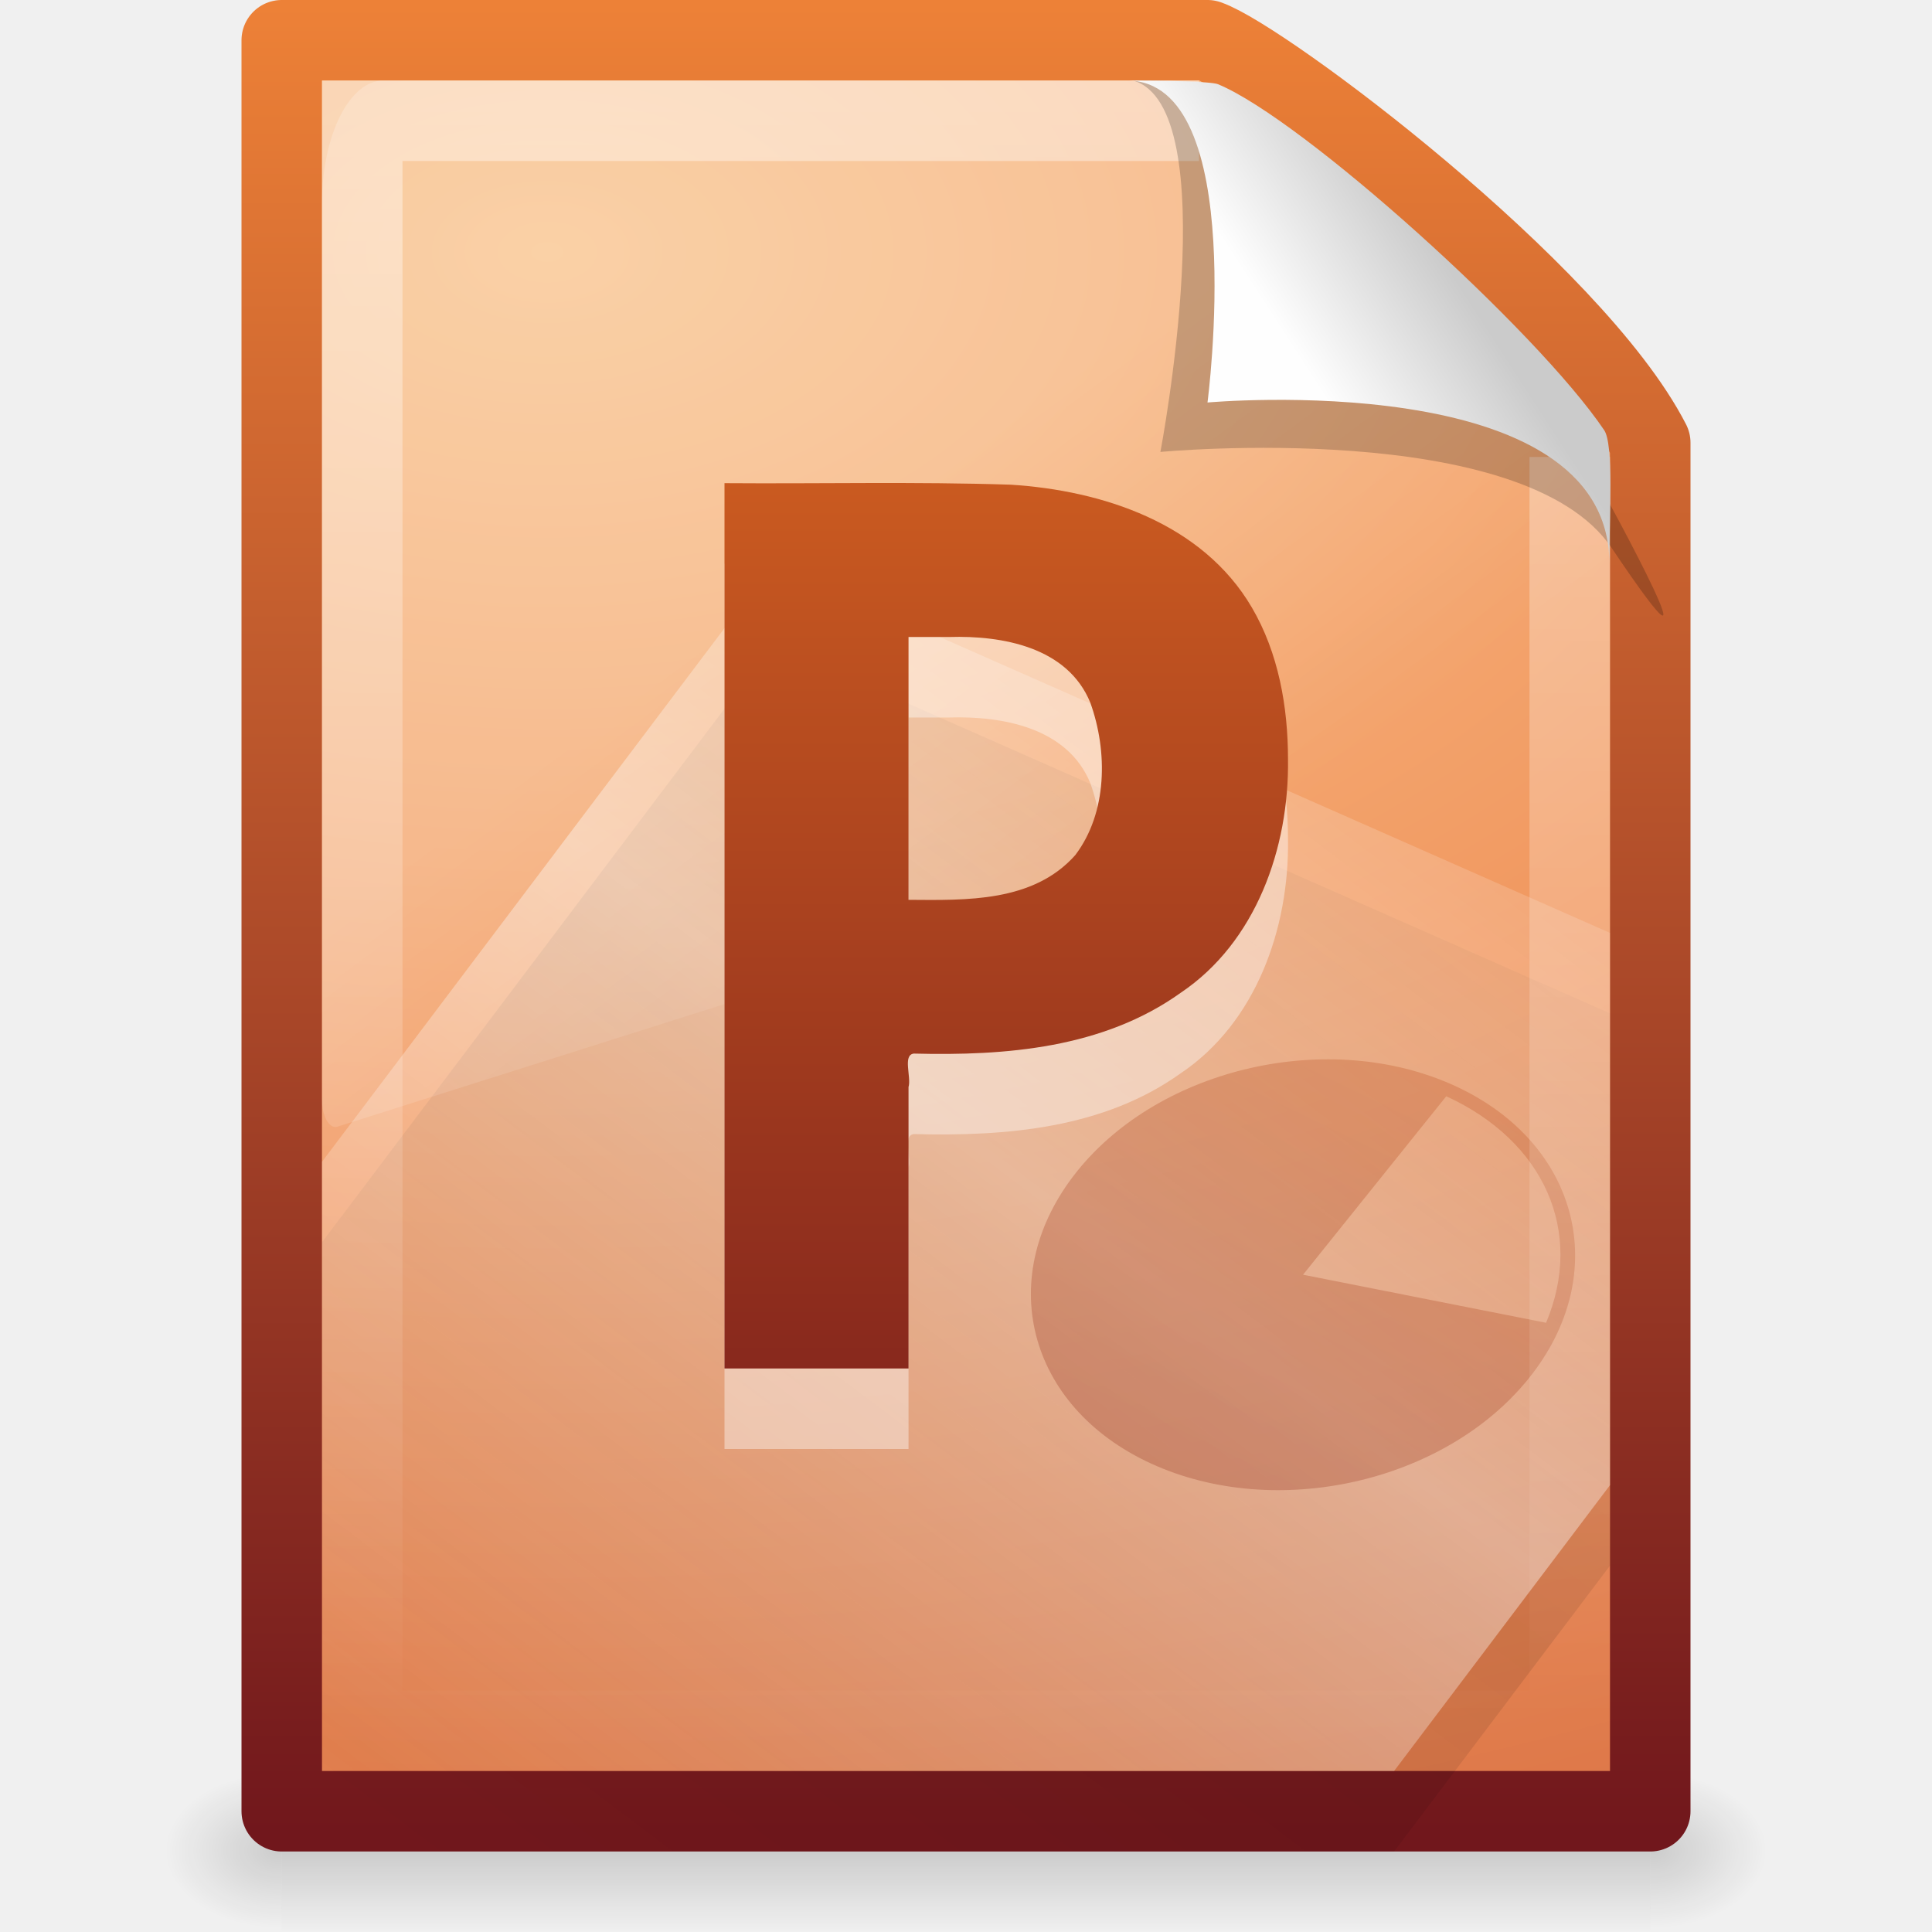
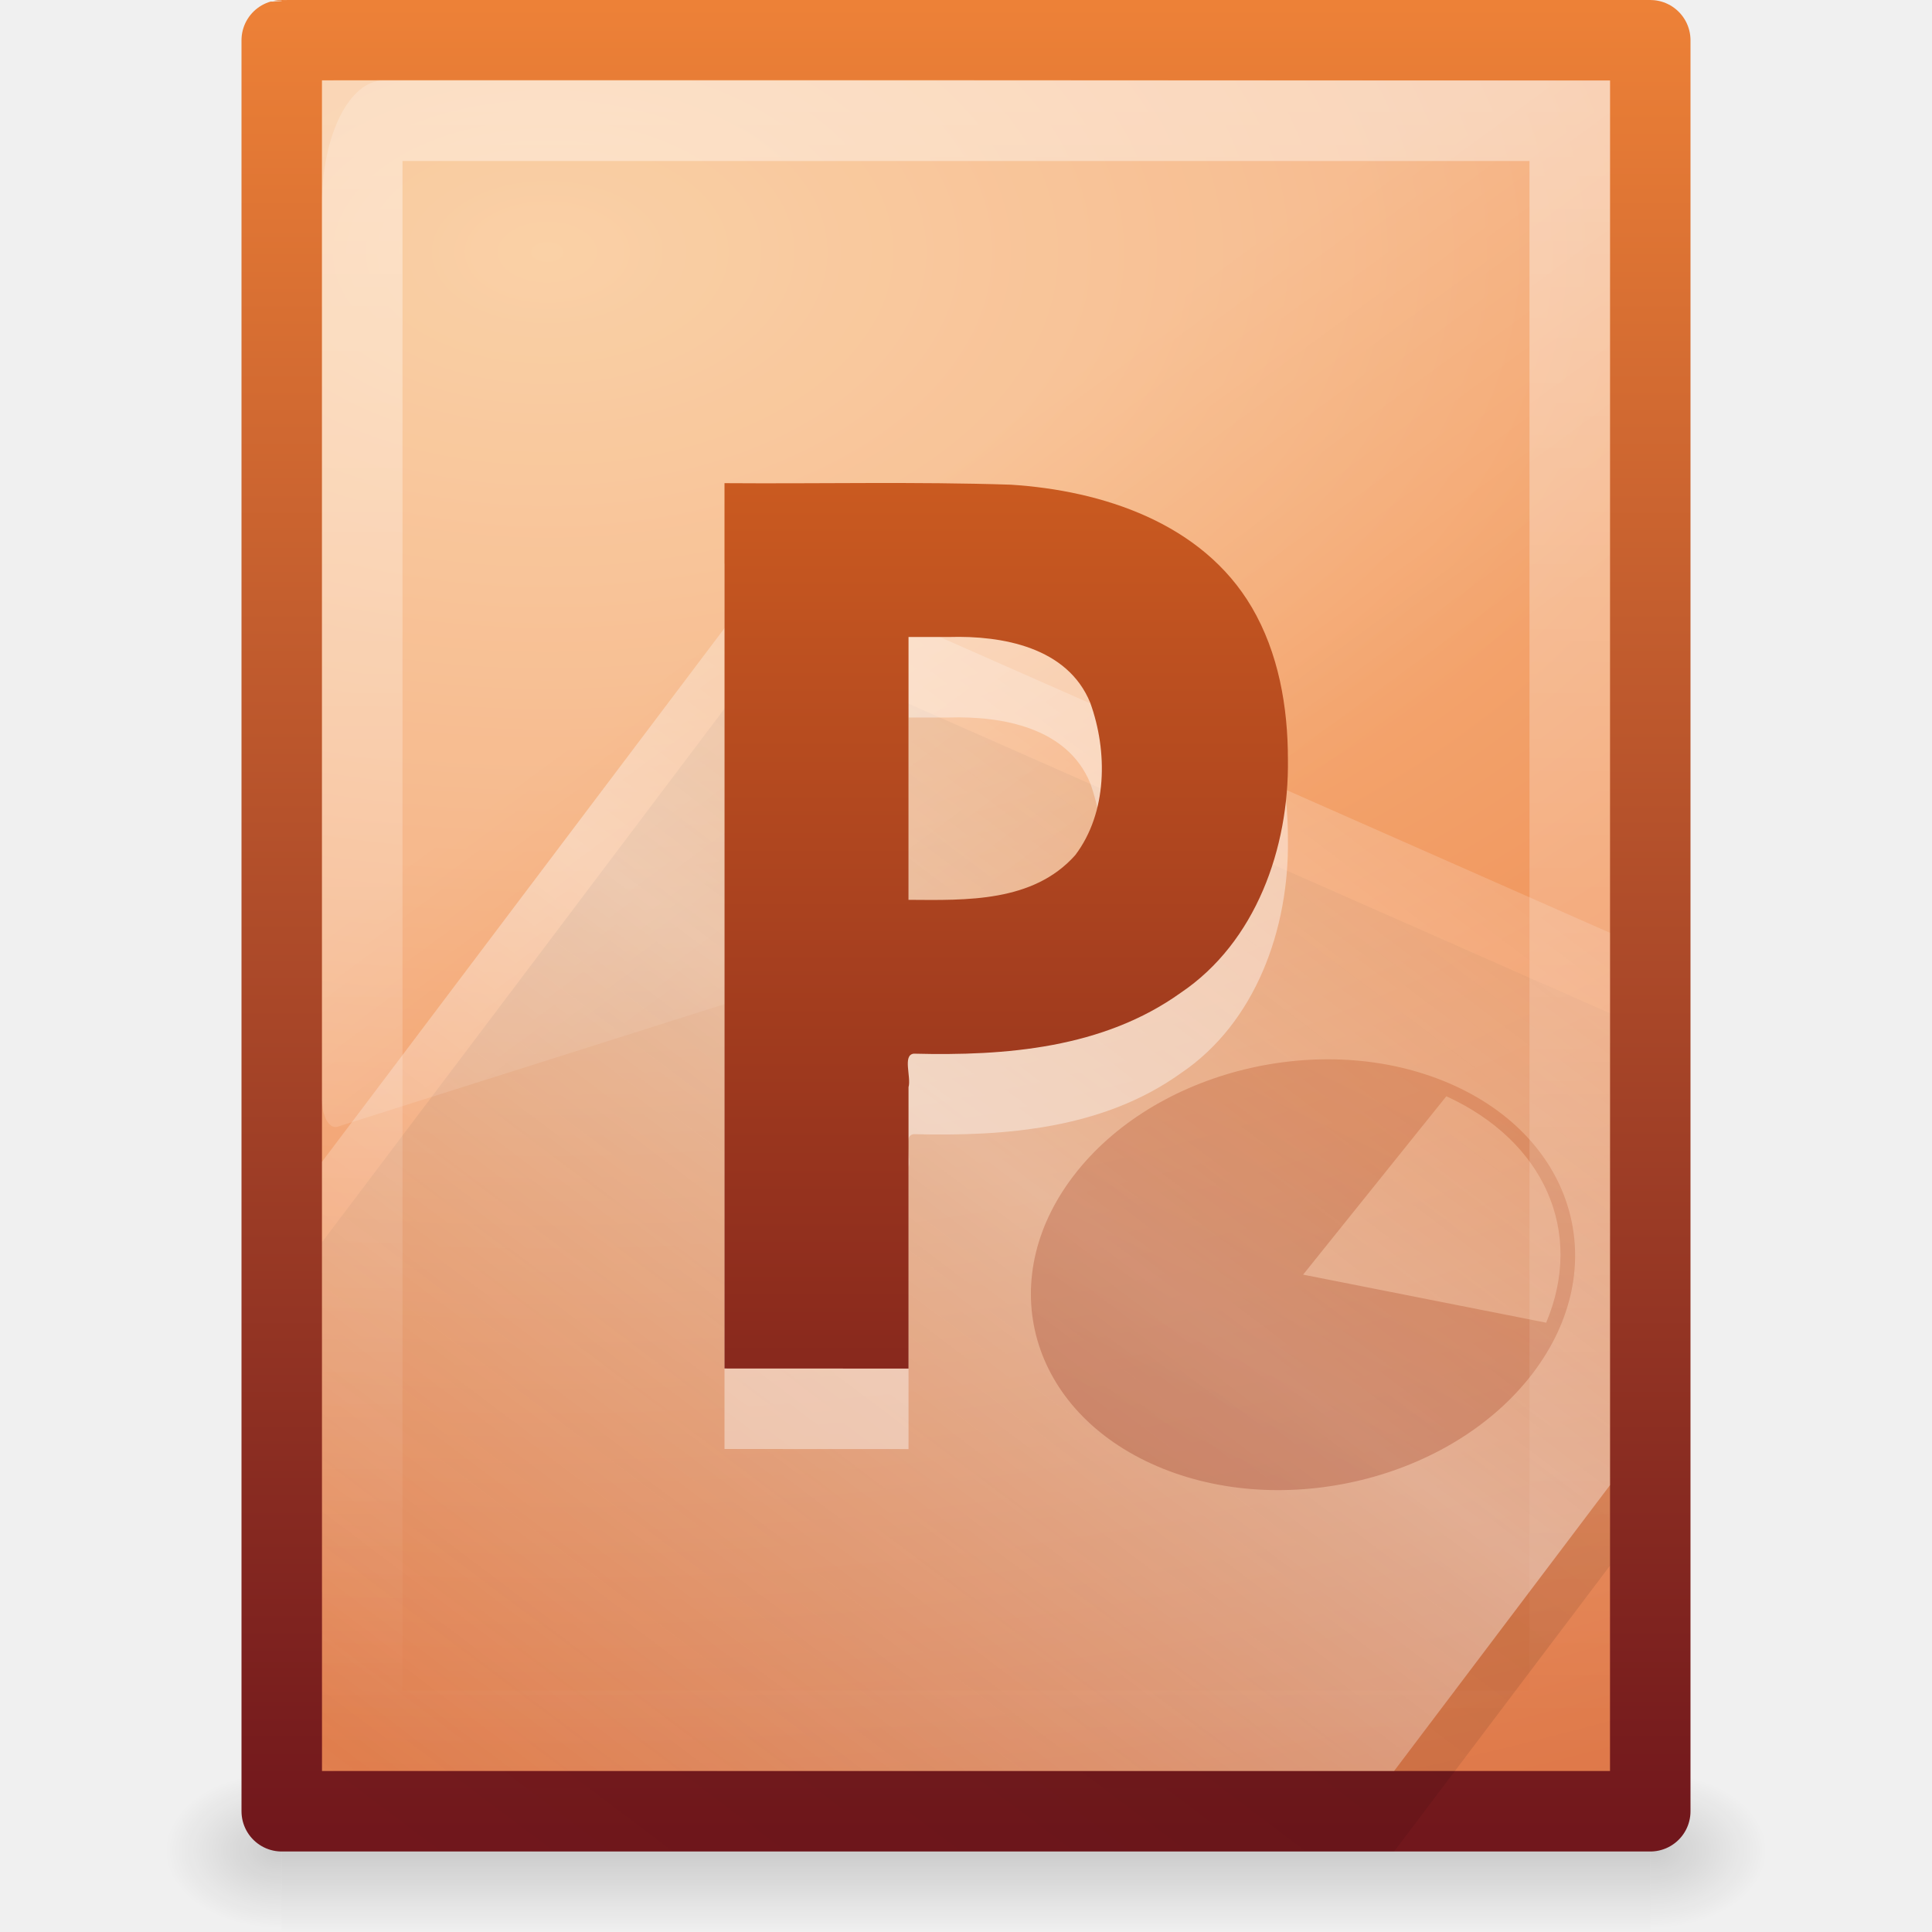
<svg xmlns="http://www.w3.org/2000/svg" xmlns:xlink="http://www.w3.org/1999/xlink" version="1.0" width="24" height="24" id="svg3469">
  <defs id="defs3471">
    <linearGradient id="linearGradient5048">
      <stop id="stop5050" style="stop-color:#000000;stop-opacity:0" offset="0" />
      <stop id="stop5056" style="stop-color:#000000;stop-opacity:1" offset="0.5" />
      <stop id="stop5052" style="stop-color:#000000;stop-opacity:0" offset="1" />
    </linearGradient>
-     <linearGradient x1="302.857" y1="366.648" x2="302.857" y2="609.505" id="linearGradient2673" xlink:href="#linearGradient5048" gradientUnits="userSpaceOnUse" gradientTransform="matrix(3.52071e-2,0,0,8.23529e-3,-0.724852,18.98055)" />
-     <radialGradient cx="605.714" cy="486.648" r="117.143" fx="605.714" fy="486.648" id="radialGradient2670" xlink:href="#linearGradient5060" gradientUnits="userSpaceOnUse" gradientTransform="matrix(-1.204859e-2,0,0,8.23529e-3,10.76121,18.98057)" />
+     <linearGradient x1="302.857" y1="366.648" x2="302.857" y2="609.505" id="linearGradient2673" xlink:href="#linearGradient5048" gradientUnits="userSpaceOnUse" gradientTransform="matrix(0.0352071,0,0,0.00823529,-0.724852,18.98055)" />
+     <radialGradient cx="605.714" cy="486.648" r="117.143" fx="605.714" fy="486.648" id="radialGradient2670" xlink:href="#linearGradient5060" gradientUnits="userSpaceOnUse" gradientTransform="matrix(-0.01204859,0,0,0.00823529,10.76121,18.98057)" />
    <linearGradient id="linearGradient5060">
      <stop id="stop5062" style="stop-color:#000000;stop-opacity:1" offset="0" />
      <stop id="stop5064" style="stop-color:#000000;stop-opacity:0" offset="1" />
    </linearGradient>
-     <radialGradient cx="605.714" cy="486.648" r="117.143" fx="605.714" fy="486.648" id="radialGradient2667" xlink:href="#linearGradient5060" gradientUnits="userSpaceOnUse" gradientTransform="matrix(1.204859e-2,0,0,8.23529e-3,13.23879,18.98057)" />
+     <radialGradient cx="605.714" cy="486.648" r="117.143" fx="605.714" fy="486.648" id="radialGradient2667" xlink:href="#linearGradient5060" gradientUnits="userSpaceOnUse" gradientTransform="matrix(0.01204859,0,0,0.00823529,13.23879,18.98057)" />
    <linearGradient id="linearGradient2490-113-580">
      <stop id="stop5567" style="stop-color:#71171c;stop-opacity:1" offset="0" />
      <stop id="stop5569" style="stop-color:#ed8137;stop-opacity:1" offset="1" />
    </linearGradient>
    <linearGradient x1="-51.786" y1="53.624" x2="-51.786" y2="2.906" id="linearGradient2664" xlink:href="#linearGradient2490-113-580" gradientUnits="userSpaceOnUse" gradientTransform="matrix(0.3922137,0,0,0.4473607,29.19929,-1.238699)" />
    <linearGradient id="linearGradient5344-867">
      <stop id="stop5559" style="stop-color:#f9c590;stop-opacity:1" offset="0" />
      <stop id="stop5561" style="stop-color:#f19860;stop-opacity:1" offset="0.397" />
      <stop id="stop5563" style="stop-color:#ce5d36;stop-opacity:1" offset="1" />
    </linearGradient>
    <radialGradient cx="14.239" cy="11.49" r="18" fx="14.239" fy="11.49" id="radialGradient2662" xlink:href="#linearGradient5344-867" gradientUnits="userSpaceOnUse" gradientTransform="matrix(0,1.589098,-2.573576,0,36.37854,-19.49787)" />
    <linearGradient id="linearGradient4000-159-371">
      <stop id="stop5573" style="stop-color:#000000;stop-opacity:1" offset="0" />
      <stop id="stop5575" style="stop-color:#000000;stop-opacity:0" offset="1" />
    </linearGradient>
    <linearGradient x1="75.854" y1="28" x2="91" y2="12" id="linearGradient3467" xlink:href="#linearGradient4000-159-371" gradientUnits="userSpaceOnUse" gradientTransform="matrix(0.5586662,0,0,0.4447519,-29.22209,3.659021)" spreadMethod="reflect" />
    <linearGradient id="linearGradient5293-366-550">
      <stop id="stop5579" style="stop-color:#ffffff;stop-opacity:1" offset="0" />
      <stop id="stop5581" style="stop-color:#ffffff;stop-opacity:0" offset="1" />
    </linearGradient>
    <linearGradient x1="75.854" y1="28" x2="91" y2="12" id="linearGradient3464" xlink:href="#linearGradient5293-366-550" gradientUnits="userSpaceOnUse" gradientTransform="matrix(0.5586662,0,0,0.4447519,-29.16138,2.605258)" spreadMethod="reflect" />
    <linearGradient x1="53.4" y1="70.079" x2="106.992" y2="-18.244" id="linearGradient3461" xlink:href="#linearGradient2490-113-373" gradientUnits="userSpaceOnUse" gradientTransform="matrix(0.1952247,0,0,0.1554176,1.7817,11.64222)" spreadMethod="reflect" />
    <linearGradient id="linearGradient3211">
      <stop id="stop3213" style="stop-color:#ffffff;stop-opacity:1" offset="0" />
      <stop id="stop3215" style="stop-color:#ffffff;stop-opacity:0" offset="1" />
    </linearGradient>
    <linearGradient x1="24" y1="2" x2="24" y2="46.017" id="linearGradient2659" xlink:href="#linearGradient3211" gradientUnits="userSpaceOnUse" gradientTransform="matrix(0.4545444,0,0,0.4651153,1.090934,0.3372293)" />
    <linearGradient id="linearGradient8589">
      <stop id="stop8591" style="stop-color:#fefefe;stop-opacity:1" offset="0" />
      <stop id="stop8593" style="stop-color:#cbcbcb;stop-opacity:1" offset="1" />
    </linearGradient>
-     <linearGradient x1="32.892" y1="8.059" x2="36.358" y2="5.457" id="linearGradient2655" xlink:href="#linearGradient8589" gradientUnits="userSpaceOnUse" gradientTransform="matrix(0.4778466,0,0,0.5524833,0.3722548,-7.61283e-2)" />
+     <linearGradient x1="32.892" y1="8.059" x2="36.358" y2="5.457" id="linearGradient2655" xlink:href="#linearGradient8589" gradientUnits="userSpaceOnUse" gradientTransform="matrix(0.4778466,0,0,0.5524833,0.3722548,-0.0761283)" />
    <linearGradient id="linearGradient8265-821-176-38-919-66-249">
      <stop id="stop2687" style="stop-color:#ffffff;stop-opacity:1" offset="0" />
      <stop id="stop2689" style="stop-color:#ffffff;stop-opacity:0" offset="1" />
    </linearGradient>
    <linearGradient x1="16.626" y1="15.298" x2="20.055" y2="24.628" id="linearGradient2652" xlink:href="#linearGradient8265-821-176-38-919-66-249" gradientUnits="userSpaceOnUse" gradientTransform="matrix(0.3482993,0,0,0.6967199,3.640816,-3.158546)" />
    <linearGradient id="linearGradient2490-113-373">
      <stop id="stop5625" style="stop-color:#71171c;stop-opacity:1" offset="0" />
      <stop id="stop5627" style="stop-color:#ec7422;stop-opacity:1" offset="1" />
    </linearGradient>
    <linearGradient x1="24.239" y1="42.236" x2="24.239" y2="1.598" id="linearGradient2602" xlink:href="#linearGradient2490-113-373" gradientUnits="userSpaceOnUse" gradientTransform="matrix(0.4950383,0,0,0.5048857,2.643142,-0.4966344)" />
+     <linearGradient xlink:href="#linearGradient8589" id="linearGradient3040" gradientUnits="userSpaceOnUse" gradientTransform="matrix(0.4778466,0,0,0.5524833,0.3722548,-0.0761283)" x1="32.892" y1="8.059" x2="36.358" y2="5.457" />
+     <linearGradient xlink:href="#linearGradient2490-113-373" id="linearGradient3044" gradientUnits="userSpaceOnUse" gradientTransform="matrix(0.4950383,0,0,0.5048857,2.643142,-0.4966344)" x1="24.239" y1="42.236" x2="24.239" y2="1.598" />
+     <linearGradient xlink:href="#linearGradient8265-821-176-38-919-66-249" id="linearGradient3048" gradientUnits="userSpaceOnUse" gradientTransform="matrix(0.3482993,0,0,0.6967199,3.640816,-3.158546)" x1="16.626" y1="15.298" x2="20.055" y2="24.628" />
+     <linearGradient xlink:href="#linearGradient3211" id="linearGradient3051" gradientUnits="userSpaceOnUse" gradientTransform="matrix(0.4545444,0,0,0.4651153,1.090934,0.3372293)" x1="24" y1="2" x2="24" y2="46.017" />
+     <linearGradient xlink:href="#linearGradient2490-113-373" id="linearGradient3054" gradientUnits="userSpaceOnUse" gradientTransform="matrix(0.1952247,0,0,0.1554176,1.7817,11.64222)" spreadMethod="reflect" x1="53.4" y1="70.079" x2="106.992" y2="-18.244" />
+     <linearGradient xlink:href="#linearGradient5293-366-550" id="linearGradient3057" gradientUnits="userSpaceOnUse" gradientTransform="matrix(0.5586662,0,0,0.4447519,-29.16138,2.605258)" spreadMethod="reflect" x1="75.854" y1="28" x2="91" y2="12" />
+     <linearGradient xlink:href="#linearGradient4000-159-371" id="linearGradient3060" gradientUnits="userSpaceOnUse" gradientTransform="matrix(0.5586662,0,0,0.4447519,-29.22209,3.659021)" spreadMethod="reflect" x1="75.854" y1="28" x2="91" y2="12" />
+     <radialGradient xlink:href="#linearGradient5344-867" id="radialGradient3063" gradientUnits="userSpaceOnUse" gradientTransform="matrix(0,1.589098,-2.573576,0,36.37854,-19.49787)" cx="14.239" cy="11.49" fx="14.239" fy="11.49" r="18" />
+     <linearGradient xlink:href="#linearGradient2490-113-580" id="linearGradient3065" gradientUnits="userSpaceOnUse" gradientTransform="matrix(0.3922137,0,0,0.4473607,29.19929,-1.238699)" x1="-51.786" y1="53.624" x2="-51.786" y2="2.906" />
+     <radialGradient xlink:href="#linearGradient5060" id="radialGradient3068" gradientUnits="userSpaceOnUse" gradientTransform="matrix(0.01204859,0,0,0.00823529,13.23879,18.98057)" cx="605.714" cy="486.648" fx="605.714" fy="486.648" r="117.143" />
+     <radialGradient xlink:href="#linearGradient5060" id="radialGradient3071" gradientUnits="userSpaceOnUse" gradientTransform="matrix(-0.01204859,0,0,0.00823529,10.76121,18.98057)" cx="605.714" cy="486.648" fx="605.714" fy="486.648" r="117.143" />
+     <linearGradient xlink:href="#linearGradient5048" id="linearGradient3074" gradientUnits="userSpaceOnUse" gradientTransform="matrix(0.0352071,0,0,0.00823529,-0.724852,18.98055)" x1="302.857" y1="366.648" x2="302.857" y2="609.505" />
  </defs>
-   <g id="layer1">
-     <rect width="17" height="2" x="3.5" y="22" id="rect2879" style="opacity:0.15;fill:url(#linearGradient2673);fill-opacity:1;fill-rule:nonzero;stroke:none;stroke-width:1;marker:none;visibility:visible;display:inline;overflow:visible" />
-     <path d="M 3.5,22 C 3.5,22 3.5,24 3.5,24 C 2.88,24.004 2,23.552 2,23 C 2,22.448 2.692,22 3.5,22 z" id="path2881" style="opacity:0.15;fill:url(#radialGradient2670);fill-opacity:1;fill-rule:nonzero;stroke:none;stroke-width:1;marker:none;visibility:visible;display:inline;overflow:visible" />
-     <path d="M 20.5,22 C 20.5,22 20.5,24 20.5,24 C 21.12,24.004 22,23.552 22,23 C 22,22.448 21.308,22 20.5,22 L 20.5,22 z" id="path2883" style="opacity:0.15;fill:url(#radialGradient2667);fill-opacity:1;fill-rule:nonzero;stroke:none;stroke-width:1;marker:none;visibility:visible;display:inline;overflow:visible" />
-     <path d="M 3.5,0.5 C 7.396,0.5 11.104,0.5 15,0.5 C 15.683,0.737 19.541,3.628 20.5,5.5 C 20.5,11.229 20.5,16.771 20.5,22.5 C 14.833,22.5 9.167,22.5 3.5,22.5 C 3.5,15.167 3.5,7.833 3.5,0.5 L 3.5,0.5 z" id="path4160" style="fill:url(#radialGradient2662);fill-opacity:1;fill-rule:nonzero;stroke:url(#linearGradient2664);stroke-width:1;stroke-linecap:butt;stroke-linejoin:round;marker:none;marker-start:none;marker-mid:none;marker-end:none;stroke-miterlimit:4;stroke-dasharray:none;stroke-dashoffset:0;stroke-opacity:1;visibility:visible;display:inline;overflow:visible;enable-background:accumulate" />
-     <path d="M 9.606,8 C 7.737,10.476 5.869,12.956 4,15.432 C 4,17.954 4,20.479 4,23 C 8.439,23 12.879,23 17.318,23 C 18.546,21.373 18.736,21.124 20,19.449 C 20,17.163 20,14.885 20,12.589 C 16.332,10.969 11.988,9.052 9.606,8 z" id="path3743" style="opacity:0.1;fill:url(#linearGradient3467);fill-opacity:1;fill-rule:nonzero;stroke:none;stroke-width:0.912;stroke-linecap:butt;stroke-linejoin:miter;marker:none;marker-start:none;marker-mid:none;marker-end:none;stroke-miterlimit:4;stroke-dasharray:none;stroke-dashoffset:0;stroke-opacity:1;visibility:visible;display:inline;overflow:visible;enable-background:accumulate" />
-     <path d="M 9.606,7 C 7.737,9.476 5.869,11.956 4,14.432 C 4,16.954 4,19.479 4,22 C 8.439,22 12.879,22 17.318,22 C 18.546,20.373 18.736,20.124 20,18.449 C 20,16.163 20,13.885 20,11.589 C 16.332,9.969 11.988,8.052 9.606,7 z" id="path3697" style="opacity:0.4;fill:url(#linearGradient3464);fill-opacity:1;fill-rule:nonzero;stroke:none;stroke-width:0.912;stroke-linecap:butt;stroke-linejoin:miter;marker:none;marker-start:none;marker-mid:none;marker-end:none;stroke-miterlimit:4;stroke-dasharray:none;stroke-dashoffset:0;stroke-opacity:1;visibility:visible;display:inline;overflow:visible;enable-background:accumulate" />
-     <path d="M 13.38,14.55 C 12.34,15.846 12.753,17.473 14.302,18.182 C 15.852,18.892 17.953,18.416 18.993,17.12 C 20.033,15.825 19.62,14.197 18.071,13.488 C 16.522,12.779 14.42,13.255 13.38,14.55 z M 16.187,15.835 L 17.966,13.618 C 19.186,14.177 19.681,15.302 19.206,16.432 L 16.187,15.835 z" id="path5975" style="opacity:0.3;fill:url(#linearGradient3461);fill-opacity:1;fill-rule:nonzero;stroke:none;stroke-width:0.912;stroke-linecap:butt;stroke-linejoin:miter;marker:none;marker-start:none;marker-mid:none;marker-end:none;stroke-miterlimit:4;stroke-dasharray:none;stroke-dashoffset:0;stroke-opacity:1;visibility:visible;display:inline;overflow:visible;enable-background:accumulate" />
-     <path d="M 19.5,5.677 C 19.5,10.885 19.5,16.292 19.5,21.5 C 14.5,21.5 9.5,21.5 4.5,21.5 C 4.5,14.833 4.5,8.167 4.5,1.5 C 7.937,1.5 11.456,1.5 14.894,1.5" id="path2435" style="opacity:0.4;fill:none;stroke:url(#linearGradient2659);stroke-width:1;stroke-linecap:butt;stroke-linejoin:miter;stroke-miterlimit:4;stroke-dasharray:none;stroke-dashoffset:0;stroke-opacity:1;display:inline" />
-     <path d="M 4.762,1 C 4.341,1 4,1.682 4,2.524 L 4,13.672 C 4.001,13.765 4.022,13.854 4.057,13.916 C 4.092,13.978 4.138,14.008 4.185,13.998 L 19.859,9.034 C 19.939,9.009 19.999,8.871 20,8.707 L 20,5.707 C 20,5.707 14.902,1 14.902,1 L 4.762,1 z" id="path3879" style="opacity:0.2;fill:url(#linearGradient2652);fill-opacity:1;fill-rule:evenodd;stroke:none;stroke-width:1.002;stroke-linecap:round;stroke-linejoin:round;stroke-miterlimit:4;stroke-dasharray:none;stroke-dashoffset:0;stroke-opacity:1" />
-     <path d="M 11.286,12.178 C 12.003,12.183 12.835,12.21 13.357,11.623 C 13.758,11.095 13.762,10.333 13.544,9.728 C 13.261,9.037 12.448,8.893 11.793,8.913 C 11.624,8.913 11.455,8.913 11.286,8.913 C 11.286,10.001 11.286,11.089 11.286,12.178 z M 16,10.432 C 16.015,11.535 15.601,12.705 14.668,13.332 C 13.704,14.022 12.493,14.117 11.352,14.088 C 11.21,14.104 11.323,14.38 11.286,14.504 C 11.286,15.669 11.286,16.835 11.286,18 C 10.524,18 9.762,18 9,18 C 9,14.334 9,10.668 9,7.002 C 10.186,7.011 11.372,6.982 12.557,7.021 C 13.692,7.093 14.935,7.497 15.55,8.545 C 15.882,9.11 16,9.781 16,10.432 L 16,10.432 z" id="path3445" style="font-size:31.585px;font-style:normal;font-variant:normal;font-weight:bold;font-stretch:normal;opacity:0.4;fill:#ffffff;fill-opacity:1;stroke:none;stroke-width:1px;stroke-linecap:butt;stroke-linejoin:miter;stroke-opacity:1;font-family:Droid Sans;-inkscape-font-specification:Droid Sans Bold" />
-     <path d="M 11.286,11.178 C 12.003,11.183 12.835,11.21 13.357,10.623 C 13.758,10.095 13.762,9.333 13.544,8.728 C 13.261,8.037 12.448,7.893 11.793,7.913 C 11.624,7.913 11.455,7.913 11.286,7.913 C 11.286,9.001 11.286,10.089 11.286,11.178 z M 16,9.432 C 16.015,10.535 15.601,11.705 14.668,12.332 C 13.704,13.022 12.493,13.117 11.352,13.088 C 11.21,13.104 11.323,13.38 11.286,13.504 C 11.286,14.669 11.286,15.835 11.286,17 C 10.524,17 9.762,17 9,17 C 9,13.334 9,9.668 9,6.002 C 10.186,6.011 11.372,5.982 12.557,6.021 C 13.692,6.093 14.935,6.497 15.55,7.545 C 15.882,8.11 16,8.781 16,9.432 L 16,9.432 z" id="path2595" style="font-size:31.585px;font-style:normal;font-variant:normal;font-weight:bold;font-stretch:normal;fill:url(#linearGradient2602);fill-opacity:1;stroke:none;stroke-width:1px;stroke-linecap:butt;stroke-linejoin:miter;stroke-opacity:1;font-family:Droid Sans;-inkscape-font-specification:Droid Sans Bold" />
-     <path d="M 14.075,1 C 15.232,1.329 14.415,5.614 14.415,5.614 C 14.415,5.614 18.93,5.187 20.022,6.809 C 21.511,9.022 19.954,6.174 19.849,5.988 C 19.093,4.648 15.982,1.441 14.803,1.046 C 14.715,1.017 14.52,1 14.075,1 z" id="path3370" style="opacity:0.2;fill:#000000;fill-opacity:1;fill-rule:evenodd;stroke:none;display:inline" />
-     <path d="M 14,1 C 15.526,1 15,5 15,5 C 15,5 19.992,4.547 19.992,7 C 19.992,6.402 20.048,5.522 19.928,5.344 C 19.089,4.101 16.184,1.482 15.13,1.046 C 15.044,1.011 14.444,1 14,1 z" id="path4474" style="fill:url(#linearGradient2655);fill-opacity:1;fill-rule:evenodd;stroke:none;display:inline" />
-   </g>
+   <rect style="opacity:0.15;fill:url(#linearGradient3074);fill-opacity:1;fill-rule:nonzero;stroke:none;stroke-width:1;marker:none;visibility:visible;display:inline;overflow:visible" id="rect2879" y="22" x="3.5" height="2" width="17" />
+   <path style="opacity:0.15;fill:url(#radialGradient3071);fill-opacity:1;fill-rule:nonzero;stroke:none;stroke-width:1;marker:none;visibility:visible;display:inline;overflow:visible" id="path2881" d="m 3.5,22 c 0,0 0,2 0,2 C 2.88,24.004 2,23.552 2,23 2,22.448 2.692,22 3.5,22 z" />
+   <path style="opacity:0.15;fill:url(#radialGradient3068);fill-opacity:1;fill-rule:nonzero;stroke:none;stroke-width:1;marker:none;visibility:visible;display:inline;overflow:visible" id="path2883" d="m 20.5,22 c 0,0 0,2 0,2 0.62,0.004 1.5,-0.448 1.5,-1 0,-0.552 -0.692,-1 -1.5,-1 l 0,0 z" />
+   <path style="fill:url(#radialGradient3063);fill-opacity:1;fill-rule:nonzero;stroke:url(#linearGradient3065);stroke-width:1;stroke-linecap:butt;stroke-linejoin:round;stroke-miterlimit:4;stroke-opacity:1;stroke-dasharray:none;stroke-dashoffset:0;marker:none;visibility:visible;display:inline;overflow:visible;enable-background:accumulate" id="path4160" d="M 3.5,0.5 C 3.541,0.488 20.5,0.5 20.5,0.5 c 0,0 3.9e-5,16.271 3.9e-5,22 -5.667,0 -11.333,0 -17,0 0,-7.333 0,-14.667 0,-22 z" />
+   <path style="opacity:0.1;fill:url(#linearGradient3060);fill-opacity:1;fill-rule:nonzero;stroke:none;stroke-width:0.912;marker:none;visibility:visible;display:inline;overflow:visible;enable-background:accumulate" id="path3743" d="m 9.606,8 c -1.869,2.476 -3.737,4.956 -5.606,7.432 0,2.521 0,5.046 0,7.568 4.439,0 8.879,0 13.318,0 1.228,-1.627 1.418,-1.876 2.682,-3.551 0,-2.287 0,-4.564 0,-6.861 C 16.332,10.969 11.988,9.052 9.606,8 z" />
+   <path style="opacity:0.4;fill:url(#linearGradient3057);fill-opacity:1;fill-rule:nonzero;stroke:none;stroke-width:0.912;marker:none;visibility:visible;display:inline;overflow:visible;enable-background:accumulate" id="path3697" d="m 9.606,7 c -1.869,2.476 -3.737,4.956 -5.606,7.432 0,2.521 0,5.046 0,7.568 4.439,0 8.879,0 13.318,0 1.228,-1.627 1.418,-1.876 2.682,-3.551 0,-2.287 0,-4.564 0,-6.861 C 16.332,9.969 11.988,8.052 9.606,7 z" />
+   <path style="opacity:0.3;fill:url(#linearGradient3054);fill-opacity:1;fill-rule:nonzero;stroke:none;stroke-width:0.912;marker:none;visibility:visible;display:inline;overflow:visible;enable-background:accumulate" id="path5975" d="m 13.38,14.55 c -1.04,1.296 -0.627,2.923 0.922,3.632 1.549,0.709 3.651,0.234 4.691,-1.062 1.04,-1.296 0.627,-2.923 -0.922,-3.632 -1.549,-0.709 -3.651,-0.234 -4.691,1.062 z m 2.807,1.285 1.78,-2.217 c 1.219,0.558 1.715,1.684 1.24,2.813 l -3.019,-0.597 z" />
+   <path style="opacity:0.4;fill:none;stroke:url(#linearGradient3051);stroke-width:1;stroke-linecap:butt;stroke-linejoin:miter;stroke-miterlimit:4;stroke-opacity:1;stroke-dasharray:none;stroke-dashoffset:0;display:inline" id="path2435" d="m 19.5,1 c 0,5.208 0,15.292 0,20.5 -5,0 -10,0 -15,0 0,-6.667 0,-13.333 0,-20 3.437,0 11.063,0 14.5,0" />
+   <path style="opacity:0.2;fill:url(#linearGradient3048);fill-opacity:1;fill-rule:evenodd;stroke:none" id="path3879" d="M 4.762,1 C 4.341,1 4,1.682 4,2.524 L 4,13.672 c 9.65e-4,0.094 0.022,0.182 0.057,0.245 0.035,0.062 0.082,0.092 0.128,0.082 L 19.859,9.034 C 19.939,9.009 19.999,8.871 20,8.707 L 20,1 c -5.079,7e-7 -10.159,5e-7 -15.238,5e-7 z" />
+   <path style="font-size:31.585px;font-style:normal;font-variant:normal;font-weight:bold;font-stretch:normal;opacity:0.4;fill:#ffffff;fill-opacity:1;stroke:none;font-family:Droid Sans;-inkscape-font-specification:Droid Sans Bold" id="path3445" d="m 11.286,12.178 c 0.717,0.005 1.548,0.033 2.071,-0.555 0.4,-0.528 0.405,-1.289 0.186,-1.894 -0.283,-0.691 -1.095,-0.835 -1.751,-0.816 -0.169,0 -0.338,0 -0.506,0 0,1.088 0,2.177 0,3.265 z m 4.713,-1.745 c 0.015,1.103 -0.399,2.272 -1.332,2.9 -0.964,0.69 -2.175,0.785 -3.316,0.756 -0.142,0.016 -0.029,0.292 -0.065,0.416 0,1.165 0,2.331 0,3.496 C 10.524,18 9.762,18 9,18 9,14.334 9,10.668 9,7.002 c 1.186,0.009 2.372,-0.02 3.557,0.019 1.135,0.072 2.378,0.475 2.993,1.523 0.332,0.565 0.449,1.236 0.449,1.888 l 0,0 z" />
+   <path style="font-size:31.585px;font-style:normal;font-variant:normal;font-weight:bold;font-stretch:normal;fill:url(#linearGradient3044);fill-opacity:1;stroke:none;font-family:Droid Sans;-inkscape-font-specification:Droid Sans Bold" id="path2595" d="m 11.286,11.178 c 0.717,0.005 1.548,0.033 2.071,-0.555 0.4,-0.528 0.405,-1.289 0.186,-1.894 -0.283,-0.691 -1.095,-0.835 -1.751,-0.816 -0.169,0 -0.338,0 -0.506,0 0,1.088 0,2.177 0,3.265 z m 4.713,-1.745 c 0.015,1.103 -0.399,2.272 -1.332,2.9 -0.964,0.69 -2.175,0.785 -3.316,0.756 -0.142,0.016 -0.029,0.292 -0.065,0.416 0,1.165 0,2.331 0,3.496 C 10.524,17 9.762,17 9,17 9,13.334 9,9.668 9,6.002 c 1.186,0.009 2.372,-0.02 3.557,0.019 1.135,0.072 2.378,0.475 2.993,1.523 0.332,0.565 0.449,1.236 0.449,1.888 l 0,0 z" />
</svg>
